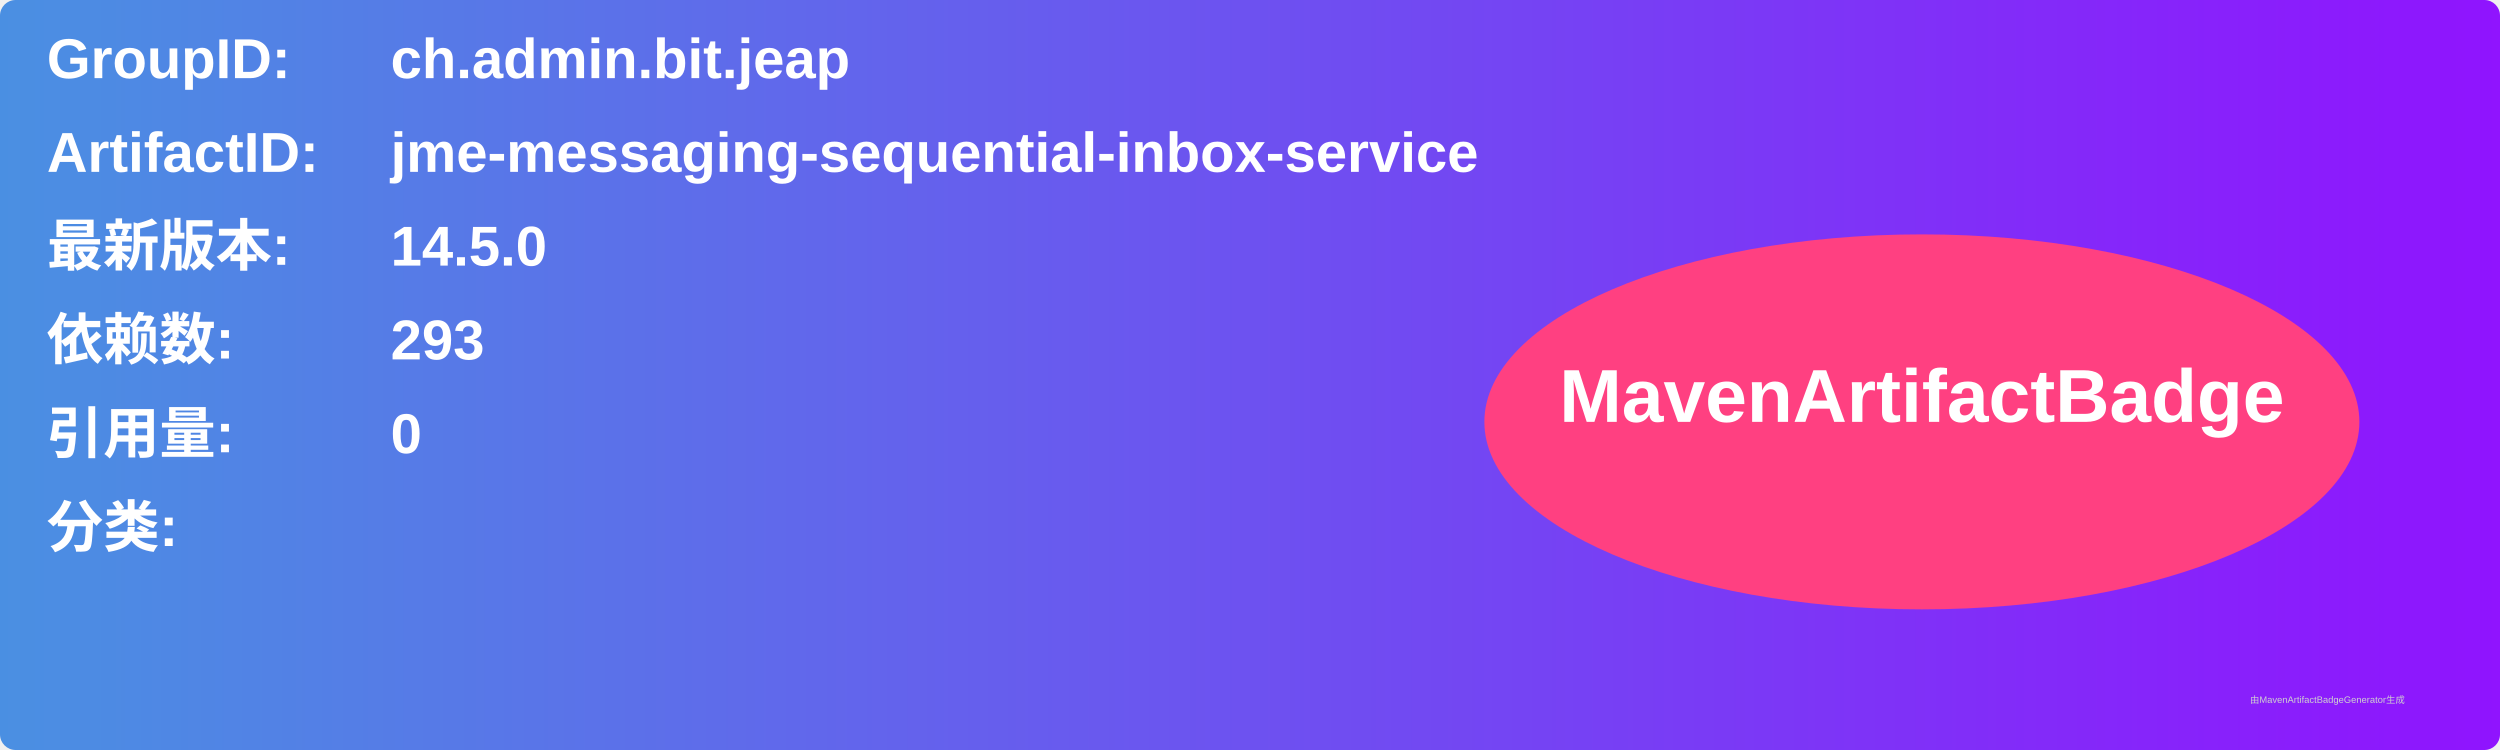
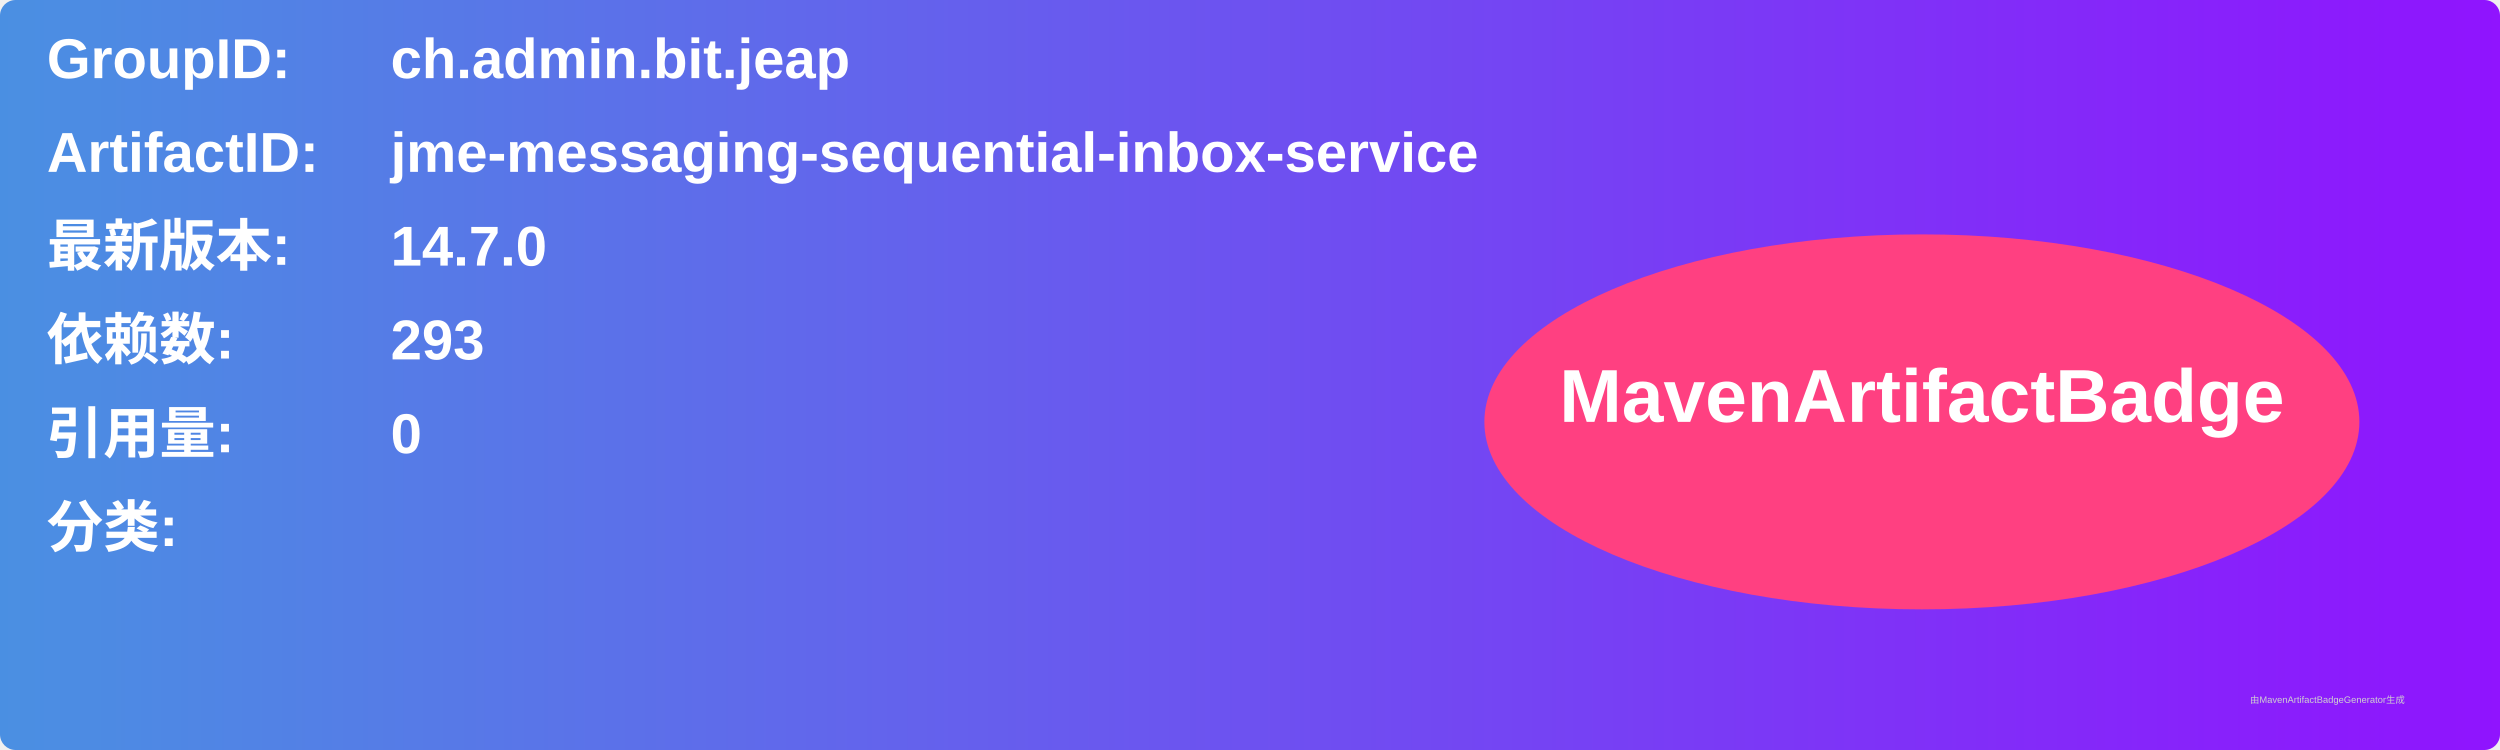
<svg xmlns="http://www.w3.org/2000/svg" width="800" height="240" viewBox="0 0 800 240">
  <linearGradient id="grad" x1="0%" y1="0%" x2="100%" y2="0%">
    <stop offset="0%" stop-color="#4a90e2" />
    <stop offset="100%" stop-color="#9013fe" />
  </linearGradient>
  <rect width="100%" height="100%" rx="5" ry="5" fill="url(#grad)" />
  <g transform="translate(15, 15)">
    <text x="0" y="10" font-family="Arial" font-size="18" fill="white" font-weight="bold" width="260">GroupID:</text>
    <text x="110" y="10" font-family="Arial" font-size="18" fill="white" font-weight="bold" width="460">ch.admin.bit.jeap</text>
    <text x="0" y="40" font-family="Arial" font-size="18" fill="white" font-weight="bold" width="260">ArtifactID:</text>
    <text x="110" y="40" font-family="Arial" font-size="18" fill="white" font-weight="bold" width="460">jme-messaging-sequential-inbox-service</text>
    <text x="0" y="70" font-family="Arial" font-size="18" fill="white" font-weight="bold">最新版本:</text>
    <text x="110" y="70" font-family="Arial" font-size="18" fill="white" font-weight="bold">
-       <tspan font-weight="bold">14.5.0</tspan>
+       <tspan font-weight="bold">14.7.0</tspan>
    </text>
    <text x="0" y="100" font-family="Arial" font-size="18" fill="white" font-weight="bold">依赖数: </text>
    <text x="110" y="100" font-family="Arial" font-size="18" fill="white">
      <tspan font-weight="bold">293</tspan>
    </text>
    <text x="0" y="130" font-family="Arial" font-size="18" fill="white" font-weight="bold">引用量: </text>
    <text x="110" y="130" font-family="Arial" font-size="18" fill="white">
      <tspan font-weight="bold">0</tspan>
    </text>
    <text x="0" y="160" font-family="Arial" font-size="18" fill="white" font-weight="bold">分类:</text>
    <text x="10" y="190" font-family="Arial" font-size="10" fill="white">
      <tspan font-weight="bold" />
    </text>
    <ellipse cx="600" cy="120" rx="140" ry="60" fill="#ff4081" />
    <text x="600" y="120" text-anchor="middle" font-family="Arial" font-size="24" fill="white" font-weight="bold">MavenArtifactBadge</text>
  </g>
  <text x="720" y="225" font-family="Arial" font-size="3" fill="#d0d0d0">由MavenArtifactBadgeGenerator生成</text>
</svg>
